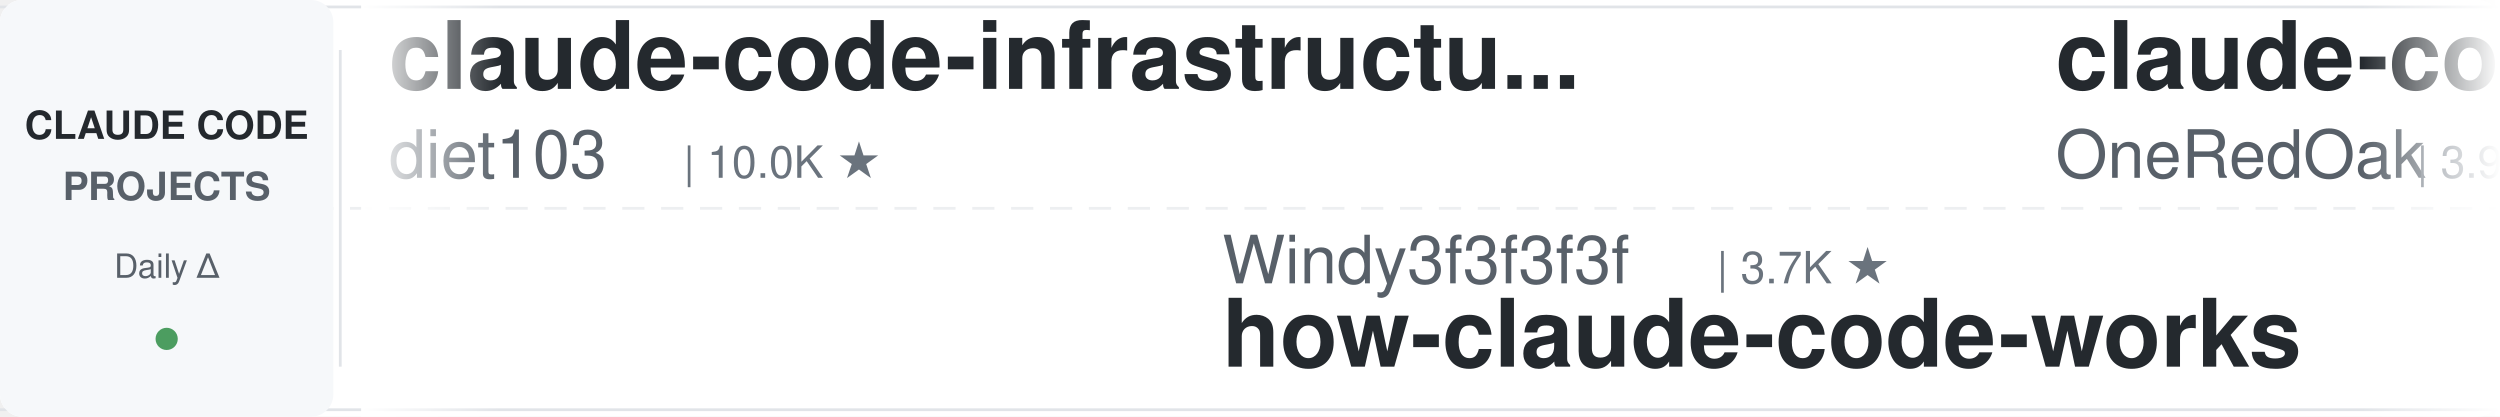
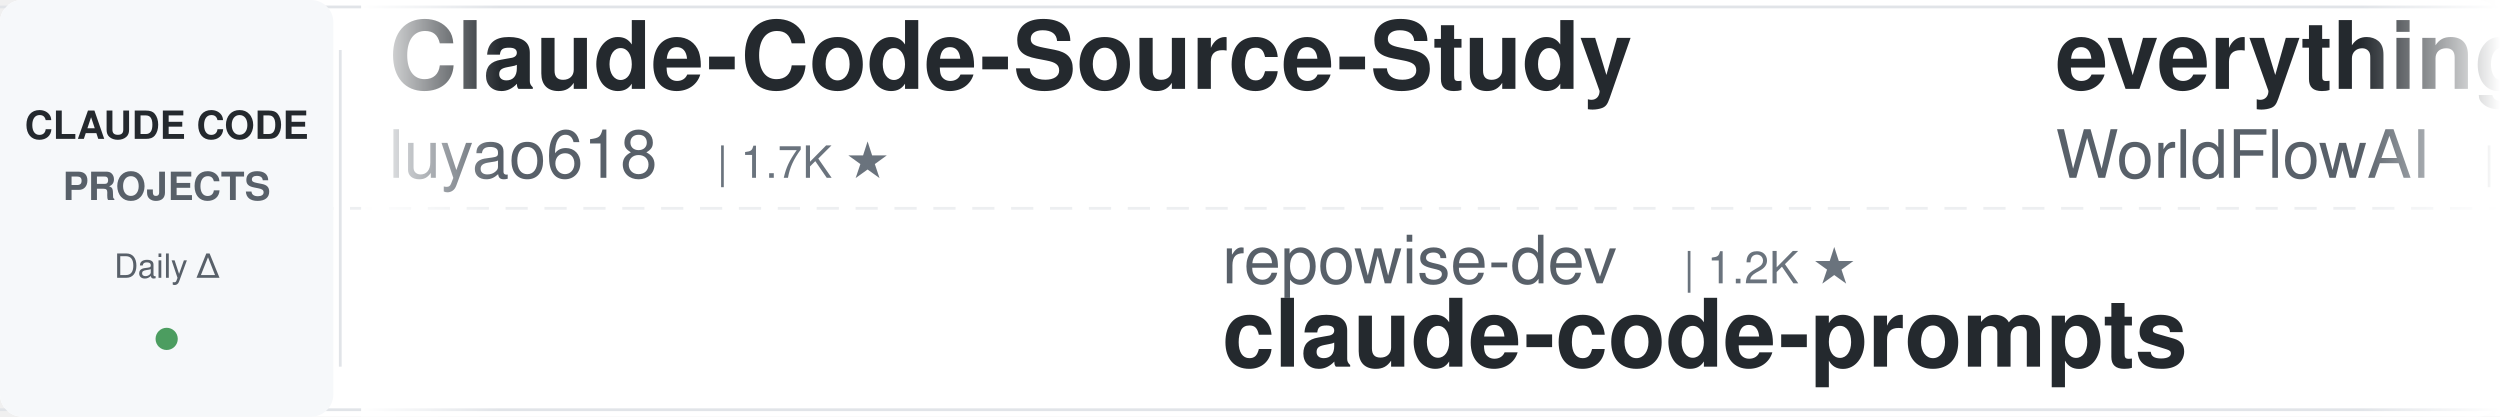
<svg xmlns="http://www.w3.org/2000/svg" width="900" height="150">
  <defs>
    <linearGradient id="leftFade" x1="0%" y1="0%" x2="100%" y2="0%">
      <stop offset="0%" style="stop-color:#ffffff;stop-opacity:1" />
      <stop offset="100%" style="stop-color:#ffffff;stop-opacity:0" />
    </linearGradient>
    <linearGradient id="rightFade" x1="0%" y1="0%" x2="100%" y2="0%">
      <stop offset="0%" style="stop-color:#ffffff;stop-opacity:0" />
      <stop offset="100%" style="stop-color:#ffffff;stop-opacity:1" />
    </linearGradient>
  </defs>
  <rect width="900" height="150" fill="#ffffff" rx="8" />
  <rect x="0" y="2" width="900" height="1" fill="#e1e4e8" />
  <rect x="0" y="147" width="900" height="1" fill="#e1e4e8" />
  <line x1="0" y1="75" x2="900" y2="75" stroke="#e1e4e8" stroke-width="1" stroke-dasharray="8 6" opacity="0.6" />
  <rect x="0" y="0" width="120" height="150" fill="#f6f8fa" rx="8" />
  <text x="60" y="50" font-family="-apple-system, BlinkMacSystemFont, 'Segoe UI', Helvetica, Arial, sans-serif" font-size="14" font-weight="600" fill="#24292e" text-anchor="middle">CLAUDE CODE</text>
  <text x="60" y="72" font-family="-apple-system, BlinkMacSystemFont, 'Segoe UI', Helvetica, Arial, sans-serif" font-size="14" font-weight="600" fill="#586069" text-anchor="middle">PROJECTS</text>
  <text x="60" y="100" font-family="-apple-system, BlinkMacSystemFont, 'Segoe UI', Helvetica, Arial, sans-serif" font-size="12" font-weight="500" fill="#586069" text-anchor="middle">Daily Δ</text>
  <circle cx="60" cy="122" r="4" fill="#22863a" opacity="0.8" />
  <rect x="122" y="18" width="1" height="114" fill="#e1e4e8" />
  <clipPath id="tickerClip">
    <rect x="130" y="0" width="770" height="150" />
  </clipPath>
  <g clip-path="url(#tickerClip)">
    <g id="tickerItems">
      <animateTransform attributeName="transform" attributeType="XML" type="translate" from="0 0" to="-3000 0" dur="54s" repeatCount="indefinite" />
      <g transform="translate(0, 0)">
-         <text x="140" y="32" font-family="-apple-system, BlinkMacSystemFont, 'Segoe UI', Helvetica, Arial, sans-serif" font-size="34" font-weight="600" fill="#24292e">claude-code-infrastructu...</text>
-         <text x="140" y="64" font-family="-apple-system, BlinkMacSystemFont, 'Segoe UI', Helvetica, Arial, sans-serif" font-size="24" font-weight="400" fill="#586069">diet103</text>
-         <text x="246" y="64" font-family="-apple-system, BlinkMacSystemFont, 'Segoe UI', Helvetica, Arial, sans-serif" font-size="16" font-weight="500" fill="#6a737d">| 10.0K ★</text>
+         <text x="140" y="32" font-family="-apple-system, BlinkMacSystemFont, 'Segoe UI', Helvetica, Arial, sans-serif" font-size="34" font-weight="600" fill="#24292e">Claude-Code-Source-Study</text>
+         <text x="140" y="64" font-family="-apple-system, BlinkMacSystemFont, 'Segoe UI', Helvetica, Arial, sans-serif" font-size="24" font-weight="400" fill="#586069">luyao618</text>
+         <text x="258" y="64" font-family="-apple-system, BlinkMacSystemFont, 'Segoe UI', Helvetica, Arial, sans-serif" font-size="16" font-weight="500" fill="#6a737d">| 1.7K ★</text>
      </g>
      <g transform="translate(300, 0)">
-         <text x="140" y="102" font-family="-apple-system, BlinkMacSystemFont, 'Segoe UI', Helvetica, Arial, sans-serif" font-size="24" font-weight="400" fill="#586069">Windy3f3f3f3f</text>
-         <text x="318" y="102" font-family="-apple-system, BlinkMacSystemFont, 'Segoe UI', Helvetica, Arial, sans-serif" font-size="16" font-weight="500" fill="#6a737d">| 3.7K ★</text>
-         <text x="140" y="132" font-family="-apple-system, BlinkMacSystemFont, 'Segoe UI', Helvetica, Arial, sans-serif" font-size="34" font-weight="600" fill="#24292e">how-claude-code-works</text>
+         <text x="140" y="102" font-family="-apple-system, BlinkMacSystemFont, 'Segoe UI', Helvetica, Arial, sans-serif" font-size="24" font-weight="400" fill="#586069">repowise-dev</text>
+         <text x="306" y="102" font-family="-apple-system, BlinkMacSystemFont, 'Segoe UI', Helvetica, Arial, sans-serif" font-size="16" font-weight="500" fill="#6a737d">| 1.2K ★</text>
+         <text x="140" y="132" font-family="-apple-system, BlinkMacSystemFont, 'Segoe UI', Helvetica, Arial, sans-serif" font-size="34" font-weight="600" fill="#24292e">claude-code-prompts</text>
      </g>
      <g transform="translate(600, 0)">
+         <text x="140" y="32" font-family="-apple-system, BlinkMacSystemFont, 'Segoe UI', Helvetica, Arial, sans-serif" font-size="34" font-weight="600" fill="#24292e">everything-claude-code</text>
+         <text x="140" y="64" font-family="-apple-system, BlinkMacSystemFont, 'Segoe UI', Helvetica, Arial, sans-serif" font-size="24" font-weight="400" fill="#586069">WorldFlowAI</text>
+         <text x="294" y="64" font-family="-apple-system, BlinkMacSystemFont, 'Segoe UI', Helvetica, Arial, sans-serif" font-size="16" font-weight="500" fill="#6a737d">| 3.7K ★</text>
+       </g>
+       <g transform="translate(900, 0)">
+         <text x="140" y="102" font-family="-apple-system, BlinkMacSystemFont, 'Segoe UI', Helvetica, Arial, sans-serif" font-size="24" font-weight="400" fill="#586069">zebbern</text>
+         <text x="246" y="102" font-family="-apple-system, BlinkMacSystemFont, 'Segoe UI', Helvetica, Arial, sans-serif" font-size="16" font-weight="500" fill="#6a737d">| 4.6K ★</text>
+         <text x="140" y="132" font-family="-apple-system, BlinkMacSystemFont, 'Segoe UI', Helvetica, Arial, sans-serif" font-size="34" font-weight="600" fill="#24292e">claude-code-guide</text>
+       </g>
+       <g transform="translate(1200, 0)">
+         <text x="140" y="32" font-family="-apple-system, BlinkMacSystemFont, 'Segoe UI', Helvetica, Arial, sans-serif" font-size="34" font-weight="600" fill="#24292e">claude-code-local</text>
+         <text x="140" y="64" font-family="-apple-system, BlinkMacSystemFont, 'Segoe UI', Helvetica, Arial, sans-serif" font-size="24" font-weight="400" fill="#586069">nicedreamzapp</text>
+         <text x="318" y="64" font-family="-apple-system, BlinkMacSystemFont, 'Segoe UI', Helvetica, Arial, sans-serif" font-size="16" font-weight="500" fill="#6a737d">| 3.3K ★</text>
+       </g>
+       <g transform="translate(1500, 0)">
+         <text x="140" y="102" font-family="-apple-system, BlinkMacSystemFont, 'Segoe UI', Helvetica, Arial, sans-serif" font-size="24" font-weight="400" fill="#586069">feiskyer</text>
+         <text x="258" y="102" font-family="-apple-system, BlinkMacSystemFont, 'Segoe UI', Helvetica, Arial, sans-serif" font-size="16" font-weight="500" fill="#6a737d">| 1.7K ★</text>
+         <text x="140" y="132" font-family="-apple-system, BlinkMacSystemFont, 'Segoe UI', Helvetica, Arial, sans-serif" font-size="34" font-weight="600" fill="#24292e">claude-code-settings</text>
+       </g>
+       <g transform="translate(1800, 0)">
+         <text x="140" y="32" font-family="-apple-system, BlinkMacSystemFont, 'Segoe UI', Helvetica, Arial, sans-serif" font-size="34" font-weight="600" fill="#24292e">my-claude-code-setup</text>
+         <text x="140" y="64" font-family="-apple-system, BlinkMacSystemFont, 'Segoe UI', Helvetica, Arial, sans-serif" font-size="24" font-weight="400" fill="#586069">centminmod</text>
+         <text x="282" y="64" font-family="-apple-system, BlinkMacSystemFont, 'Segoe UI', Helvetica, Arial, sans-serif" font-size="16" font-weight="500" fill="#6a737d">| 2.6K ★</text>
+       </g>
+       <g transform="translate(2100, 0)">
+         <text x="140" y="102" font-family="-apple-system, BlinkMacSystemFont, 'Segoe UI', Helvetica, Arial, sans-serif" font-size="24" font-weight="400" fill="#586069">Yuyz0112</text>
+         <text x="258" y="102" font-family="-apple-system, BlinkMacSystemFont, 'Segoe UI', Helvetica, Arial, sans-serif" font-size="16" font-weight="500" fill="#6a737d">| 2.4K ★</text>
+         <text x="140" y="132" font-family="-apple-system, BlinkMacSystemFont, 'Segoe UI', Helvetica, Arial, sans-serif" font-size="34" font-weight="600" fill="#24292e">claude-code-reverse</text>
+       </g>
+       <g transform="translate(2400, 0)">
        <text x="140" y="32" font-family="-apple-system, BlinkMacSystemFont, 'Segoe UI', Helvetica, Arial, sans-serif" font-size="34" font-weight="600" fill="#24292e">claude-code-workflows</text>
        <text x="140" y="64" font-family="-apple-system, BlinkMacSystemFont, 'Segoe UI', Helvetica, Arial, sans-serif" font-size="24" font-weight="400" fill="#586069">OneRedOak</text>
        <text x="270" y="64" font-family="-apple-system, BlinkMacSystemFont, 'Segoe UI', Helvetica, Arial, sans-serif" font-size="16" font-weight="500" fill="#6a737d">| 3.9K ★</text>
      </g>
-       <g transform="translate(900, 0)">
-         <text x="140" y="102" font-family="-apple-system, BlinkMacSystemFont, 'Segoe UI', Helvetica, Arial, sans-serif" font-size="24" font-weight="400" fill="#586069">lintsinghua</text>
-         <text x="294" y="102" font-family="-apple-system, BlinkMacSystemFont, 'Segoe UI', Helvetica, Arial, sans-serif" font-size="16" font-weight="500" fill="#6a737d">| 4.3K ★</text>
-         <text x="140" y="132" font-family="-apple-system, BlinkMacSystemFont, 'Segoe UI', Helvetica, Arial, sans-serif" font-size="34" font-weight="600" fill="#24292e">claude-code-book</text>
-       </g>
-       <g transform="translate(1200, 0)">
-         <text x="140" y="32" font-family="-apple-system, BlinkMacSystemFont, 'Segoe UI', Helvetica, Arial, sans-serif" font-size="34" font-weight="600" fill="#24292e">claude-code-base-action</text>
-         <text x="140" y="64" font-family="-apple-system, BlinkMacSystemFont, 'Segoe UI', Helvetica, Arial, sans-serif" font-size="24" font-weight="400" fill="#586069">anthropics</text>
-         <text x="282" y="64" font-family="-apple-system, BlinkMacSystemFont, 'Segoe UI', Helvetica, Arial, sans-serif" font-size="16" font-weight="500" fill="#6a737d">| 993 ★</text>
-       </g>
-       <g transform="translate(1500, 0)">
-         <text x="140" y="102" font-family="-apple-system, BlinkMacSystemFont, 'Segoe UI', Helvetica, Arial, sans-serif" font-size="24" font-weight="400" fill="#586069">oboard</text>
-         <text x="234" y="102" font-family="-apple-system, BlinkMacSystemFont, 'Segoe UI', Helvetica, Arial, sans-serif" font-size="16" font-weight="500" fill="#6a737d">| 3.3K ★</text>
-         <text x="140" y="132" font-family="-apple-system, BlinkMacSystemFont, 'Segoe UI', Helvetica, Arial, sans-serif" font-size="34" font-weight="600" fill="#24292e">claude-code-rev</text>
-       </g>
-       <g transform="translate(1800, 0)">
-         <text x="140" y="32" font-family="-apple-system, BlinkMacSystemFont, 'Segoe UI', Helvetica, Arial, sans-serif" font-size="34" font-weight="600" fill="#24292e">Open-ClaudeCode</text>
-         <text x="140" y="64" font-family="-apple-system, BlinkMacSystemFont, 'Segoe UI', Helvetica, Arial, sans-serif" font-size="24" font-weight="400" fill="#586069">LING71671</text>
-         <text x="270" y="64" font-family="-apple-system, BlinkMacSystemFont, 'Segoe UI', Helvetica, Arial, sans-serif" font-size="16" font-weight="500" fill="#6a737d">| 958 ★</text>
-       </g>
-       <g transform="translate(2100, 0)">
-         <text x="140" y="102" font-family="-apple-system, BlinkMacSystemFont, 'Segoe UI', Helvetica, Arial, sans-serif" font-size="24" font-weight="400" fill="#586069">pedrohcgs</text>
-         <text x="270" y="102" font-family="-apple-system, BlinkMacSystemFont, 'Segoe UI', Helvetica, Arial, sans-serif" font-size="16" font-weight="500" fill="#6a737d">| 1.6K ★</text>
-         <text x="140" y="132" font-family="-apple-system, BlinkMacSystemFont, 'Segoe UI', Helvetica, Arial, sans-serif" font-size="34" font-weight="600" fill="#24292e">claude-code-my-workflow</text>
-       </g>
-       <g transform="translate(2400, 0)">
-         <text x="140" y="32" font-family="-apple-system, BlinkMacSystemFont, 'Segoe UI', Helvetica, Arial, sans-serif" font-size="34" font-weight="600" fill="#24292e">claude-code-ultimate-gui...</text>
-         <text x="140" y="64" font-family="-apple-system, BlinkMacSystemFont, 'Segoe UI', Helvetica, Arial, sans-serif" font-size="24" font-weight="400" fill="#586069">FlorianBruniaux</text>
-         <text x="342" y="64" font-family="-apple-system, BlinkMacSystemFont, 'Segoe UI', Helvetica, Arial, sans-serif" font-size="16" font-weight="500" fill="#6a737d">| 6.1K ★</text>
-       </g>
      <g transform="translate(2700, 0)">
-         <text x="140" y="102" font-family="-apple-system, BlinkMacSystemFont, 'Segoe UI', Helvetica, Arial, sans-serif" font-size="24" font-weight="400" fill="#586069">edmund-io</text>
-         <text x="270" y="102" font-family="-apple-system, BlinkMacSystemFont, 'Segoe UI', Helvetica, Arial, sans-serif" font-size="16" font-weight="500" fill="#6a737d">| 1.5K ★</text>
-         <text x="140" y="132" font-family="-apple-system, BlinkMacSystemFont, 'Segoe UI', Helvetica, Arial, sans-serif" font-size="34" font-weight="600" fill="#24292e">edmunds-claude-code</text>
+         <text x="140" y="102" font-family="-apple-system, BlinkMacSystemFont, 'Segoe UI', Helvetica, Arial, sans-serif" font-size="24" font-weight="400" fill="#586069">techjarves</text>
+         <text x="282" y="102" font-family="-apple-system, BlinkMacSystemFont, 'Segoe UI', Helvetica, Arial, sans-serif" font-size="16" font-weight="500" fill="#6a737d">| 1.5K ★</text>
+         <text x="140" y="132" font-family="-apple-system, BlinkMacSystemFont, 'Segoe UI', Helvetica, Arial, sans-serif" font-size="34" font-weight="600" fill="#24292e">ClaudeCode-Portable</text>
      </g>
      <g transform="translate(3000, 0)">
-         <text x="140" y="32" font-family="-apple-system, BlinkMacSystemFont, 'Segoe UI', Helvetica, Arial, sans-serif" font-size="34" font-weight="600" fill="#24292e">claude-code-infrastructu...</text>
-         <text x="140" y="64" font-family="-apple-system, BlinkMacSystemFont, 'Segoe UI', Helvetica, Arial, sans-serif" font-size="24" font-weight="400" fill="#586069">diet103</text>
-         <text x="246" y="64" font-family="-apple-system, BlinkMacSystemFont, 'Segoe UI', Helvetica, Arial, sans-serif" font-size="16" font-weight="500" fill="#6a737d">| 10.0K ★</text>
+         <text x="140" y="32" font-family="-apple-system, BlinkMacSystemFont, 'Segoe UI', Helvetica, Arial, sans-serif" font-size="34" font-weight="600" fill="#24292e">Claude-Code-Source-Study</text>
+         <text x="140" y="64" font-family="-apple-system, BlinkMacSystemFont, 'Segoe UI', Helvetica, Arial, sans-serif" font-size="24" font-weight="400" fill="#586069">luyao618</text>
+         <text x="258" y="64" font-family="-apple-system, BlinkMacSystemFont, 'Segoe UI', Helvetica, Arial, sans-serif" font-size="16" font-weight="500" fill="#6a737d">| 1.7K ★</text>
      </g>
      <g transform="translate(3300, 0)">
-         <text x="140" y="102" font-family="-apple-system, BlinkMacSystemFont, 'Segoe UI', Helvetica, Arial, sans-serif" font-size="24" font-weight="400" fill="#586069">Windy3f3f3f3f</text>
-         <text x="318" y="102" font-family="-apple-system, BlinkMacSystemFont, 'Segoe UI', Helvetica, Arial, sans-serif" font-size="16" font-weight="500" fill="#6a737d">| 3.7K ★</text>
-         <text x="140" y="132" font-family="-apple-system, BlinkMacSystemFont, 'Segoe UI', Helvetica, Arial, sans-serif" font-size="34" font-weight="600" fill="#24292e">how-claude-code-works</text>
+         <text x="140" y="102" font-family="-apple-system, BlinkMacSystemFont, 'Segoe UI', Helvetica, Arial, sans-serif" font-size="24" font-weight="400" fill="#586069">repowise-dev</text>
+         <text x="306" y="102" font-family="-apple-system, BlinkMacSystemFont, 'Segoe UI', Helvetica, Arial, sans-serif" font-size="16" font-weight="500" fill="#6a737d">| 1.2K ★</text>
+         <text x="140" y="132" font-family="-apple-system, BlinkMacSystemFont, 'Segoe UI', Helvetica, Arial, sans-serif" font-size="34" font-weight="600" fill="#24292e">claude-code-prompts</text>
      </g>
      <g transform="translate(3600, 0)">
-         <text x="140" y="32" font-family="-apple-system, BlinkMacSystemFont, 'Segoe UI', Helvetica, Arial, sans-serif" font-size="34" font-weight="600" fill="#24292e">claude-code-workflows</text>
-         <text x="140" y="64" font-family="-apple-system, BlinkMacSystemFont, 'Segoe UI', Helvetica, Arial, sans-serif" font-size="24" font-weight="400" fill="#586069">OneRedOak</text>
-         <text x="270" y="64" font-family="-apple-system, BlinkMacSystemFont, 'Segoe UI', Helvetica, Arial, sans-serif" font-size="16" font-weight="500" fill="#6a737d">| 3.9K ★</text>
+         <text x="140" y="32" font-family="-apple-system, BlinkMacSystemFont, 'Segoe UI', Helvetica, Arial, sans-serif" font-size="34" font-weight="600" fill="#24292e">everything-claude-code</text>
+         <text x="140" y="64" font-family="-apple-system, BlinkMacSystemFont, 'Segoe UI', Helvetica, Arial, sans-serif" font-size="24" font-weight="400" fill="#586069">WorldFlowAI</text>
+         <text x="294" y="64" font-family="-apple-system, BlinkMacSystemFont, 'Segoe UI', Helvetica, Arial, sans-serif" font-size="16" font-weight="500" fill="#6a737d">| 3.7K ★</text>
      </g>
      <g transform="translate(3900, 0)">
-         <text x="140" y="102" font-family="-apple-system, BlinkMacSystemFont, 'Segoe UI', Helvetica, Arial, sans-serif" font-size="24" font-weight="400" fill="#586069">lintsinghua</text>
-         <text x="294" y="102" font-family="-apple-system, BlinkMacSystemFont, 'Segoe UI', Helvetica, Arial, sans-serif" font-size="16" font-weight="500" fill="#6a737d">| 4.3K ★</text>
-         <text x="140" y="132" font-family="-apple-system, BlinkMacSystemFont, 'Segoe UI', Helvetica, Arial, sans-serif" font-size="34" font-weight="600" fill="#24292e">claude-code-book</text>
+         <text x="140" y="102" font-family="-apple-system, BlinkMacSystemFont, 'Segoe UI', Helvetica, Arial, sans-serif" font-size="24" font-weight="400" fill="#586069">zebbern</text>
+         <text x="246" y="102" font-family="-apple-system, BlinkMacSystemFont, 'Segoe UI', Helvetica, Arial, sans-serif" font-size="16" font-weight="500" fill="#6a737d">| 4.6K ★</text>
+         <text x="140" y="132" font-family="-apple-system, BlinkMacSystemFont, 'Segoe UI', Helvetica, Arial, sans-serif" font-size="34" font-weight="600" fill="#24292e">claude-code-guide</text>
      </g>
    </g>
  </g>
  <rect x="130" y="0" width="50" height="150" fill="url(#leftFade)" />
  <rect x="850" y="0" width="50" height="150" fill="url(#rightFade)" />
</svg>
